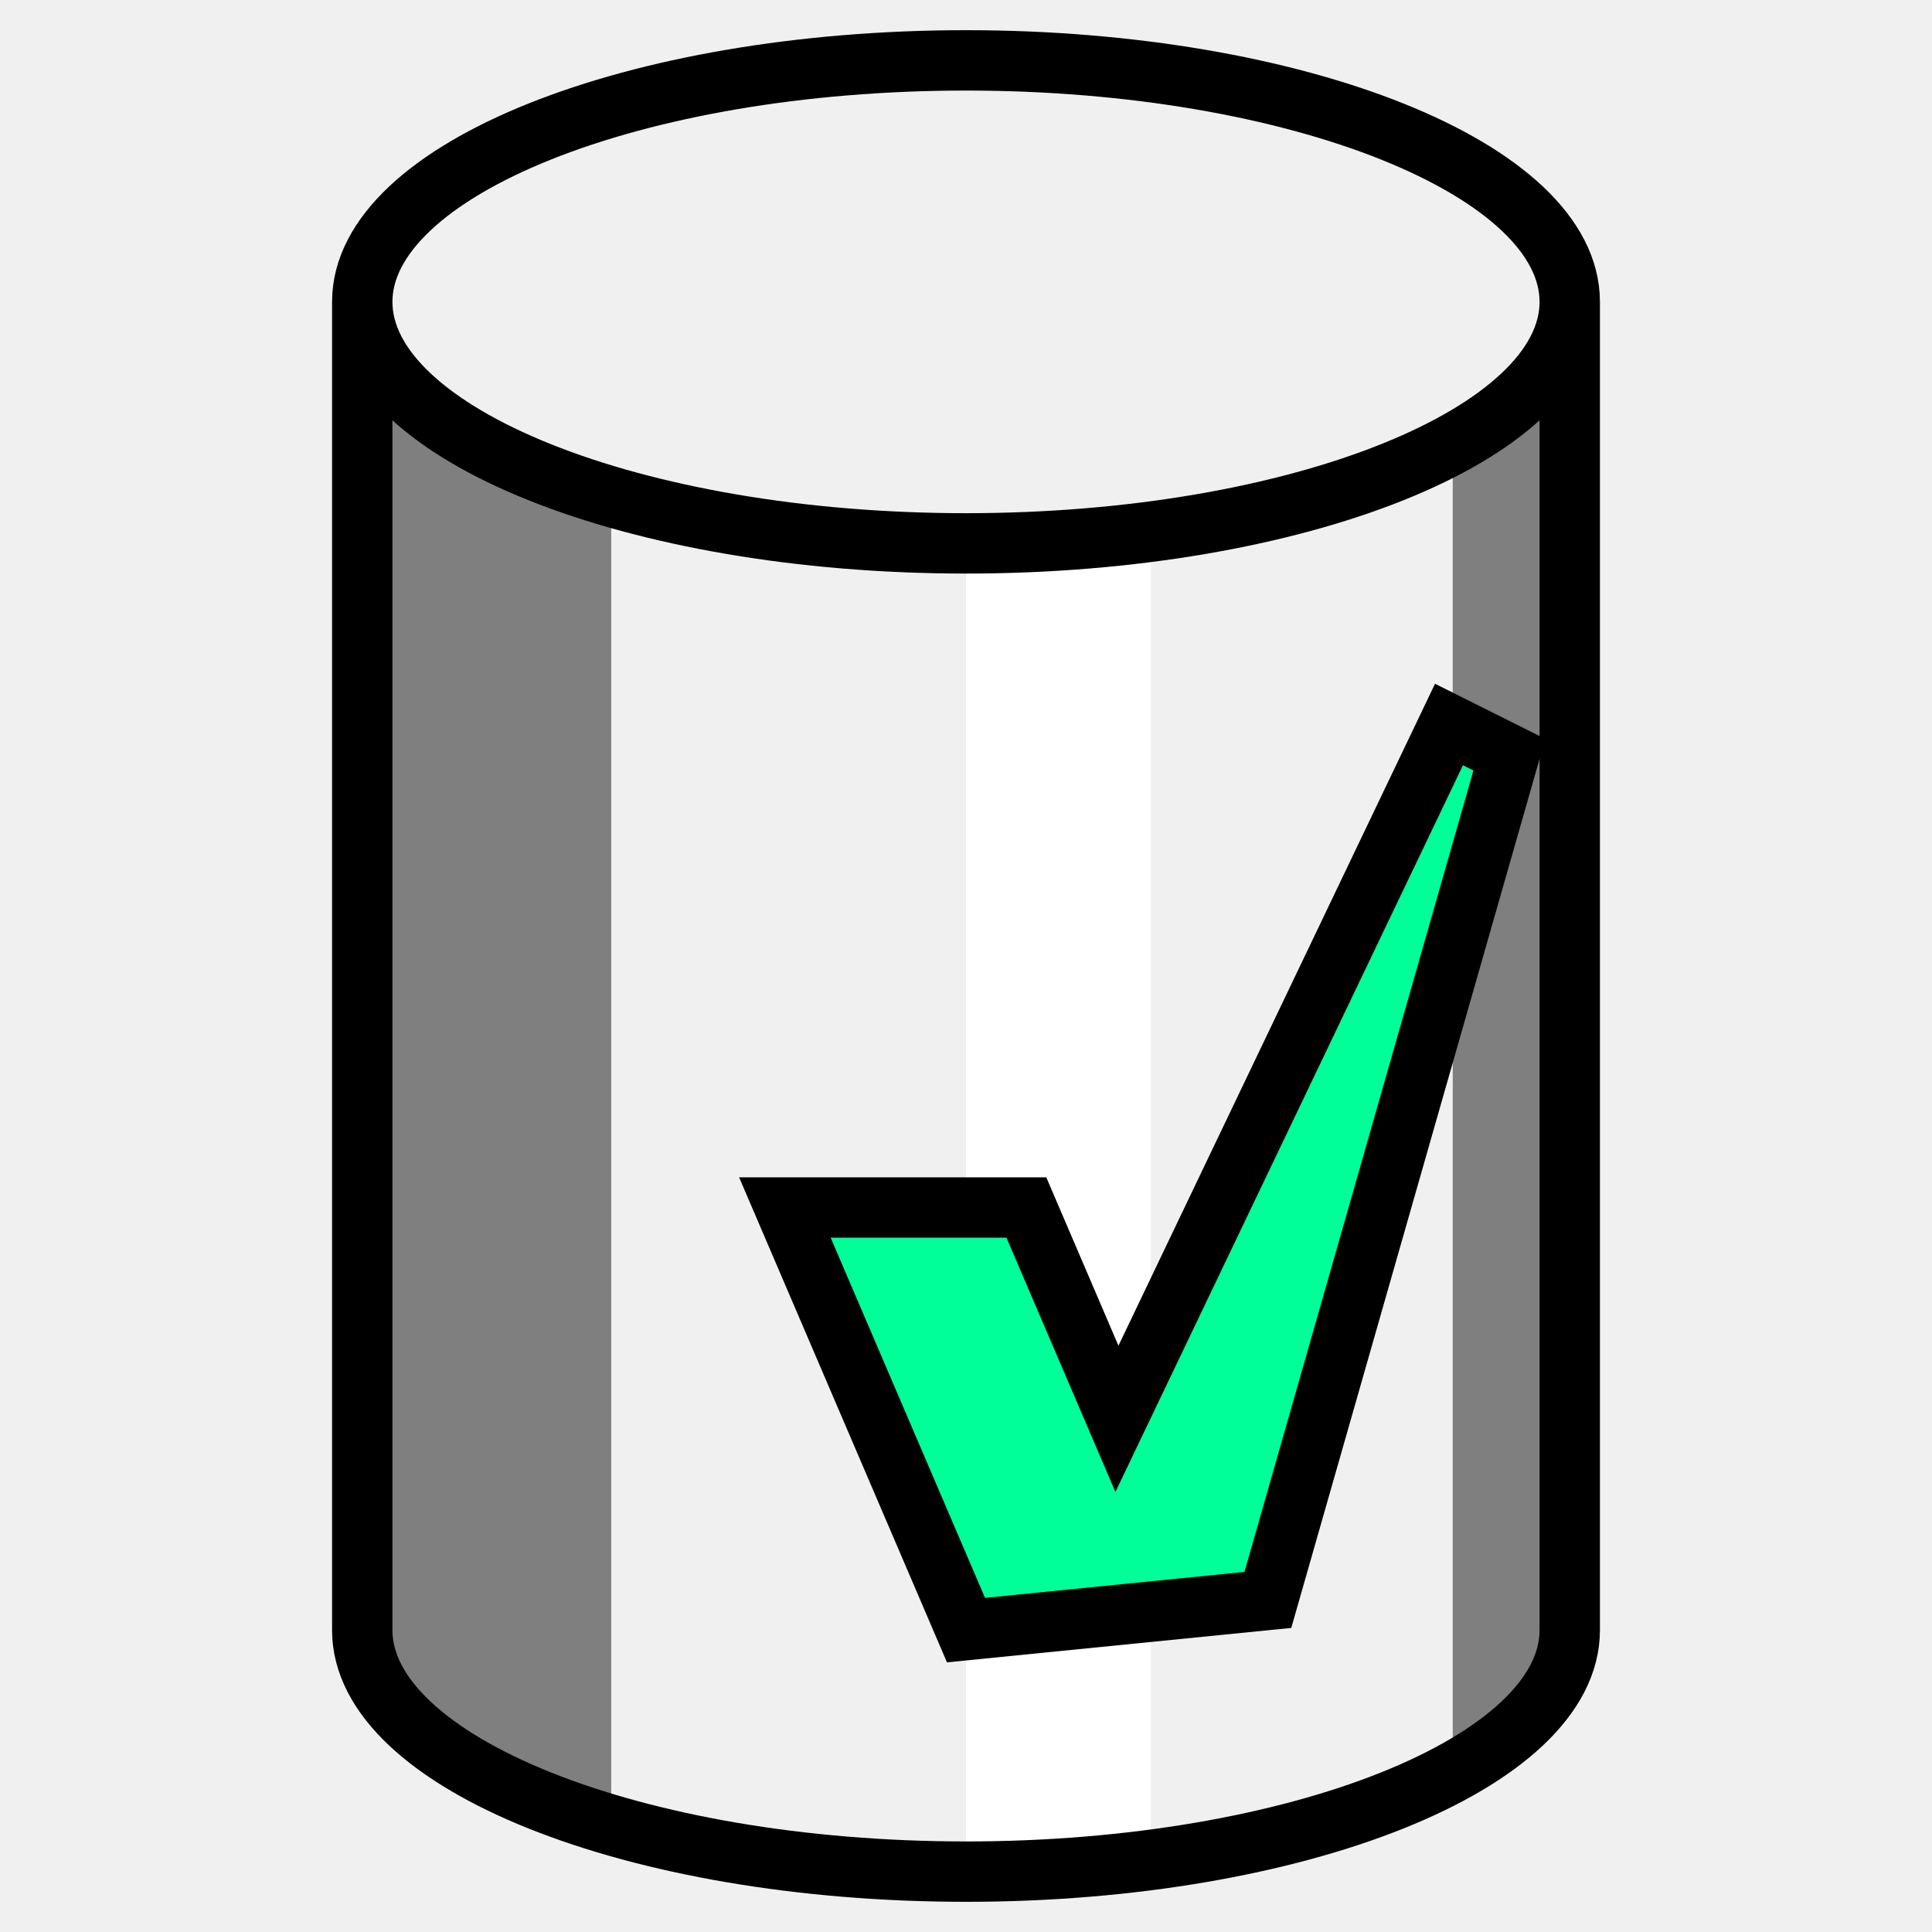
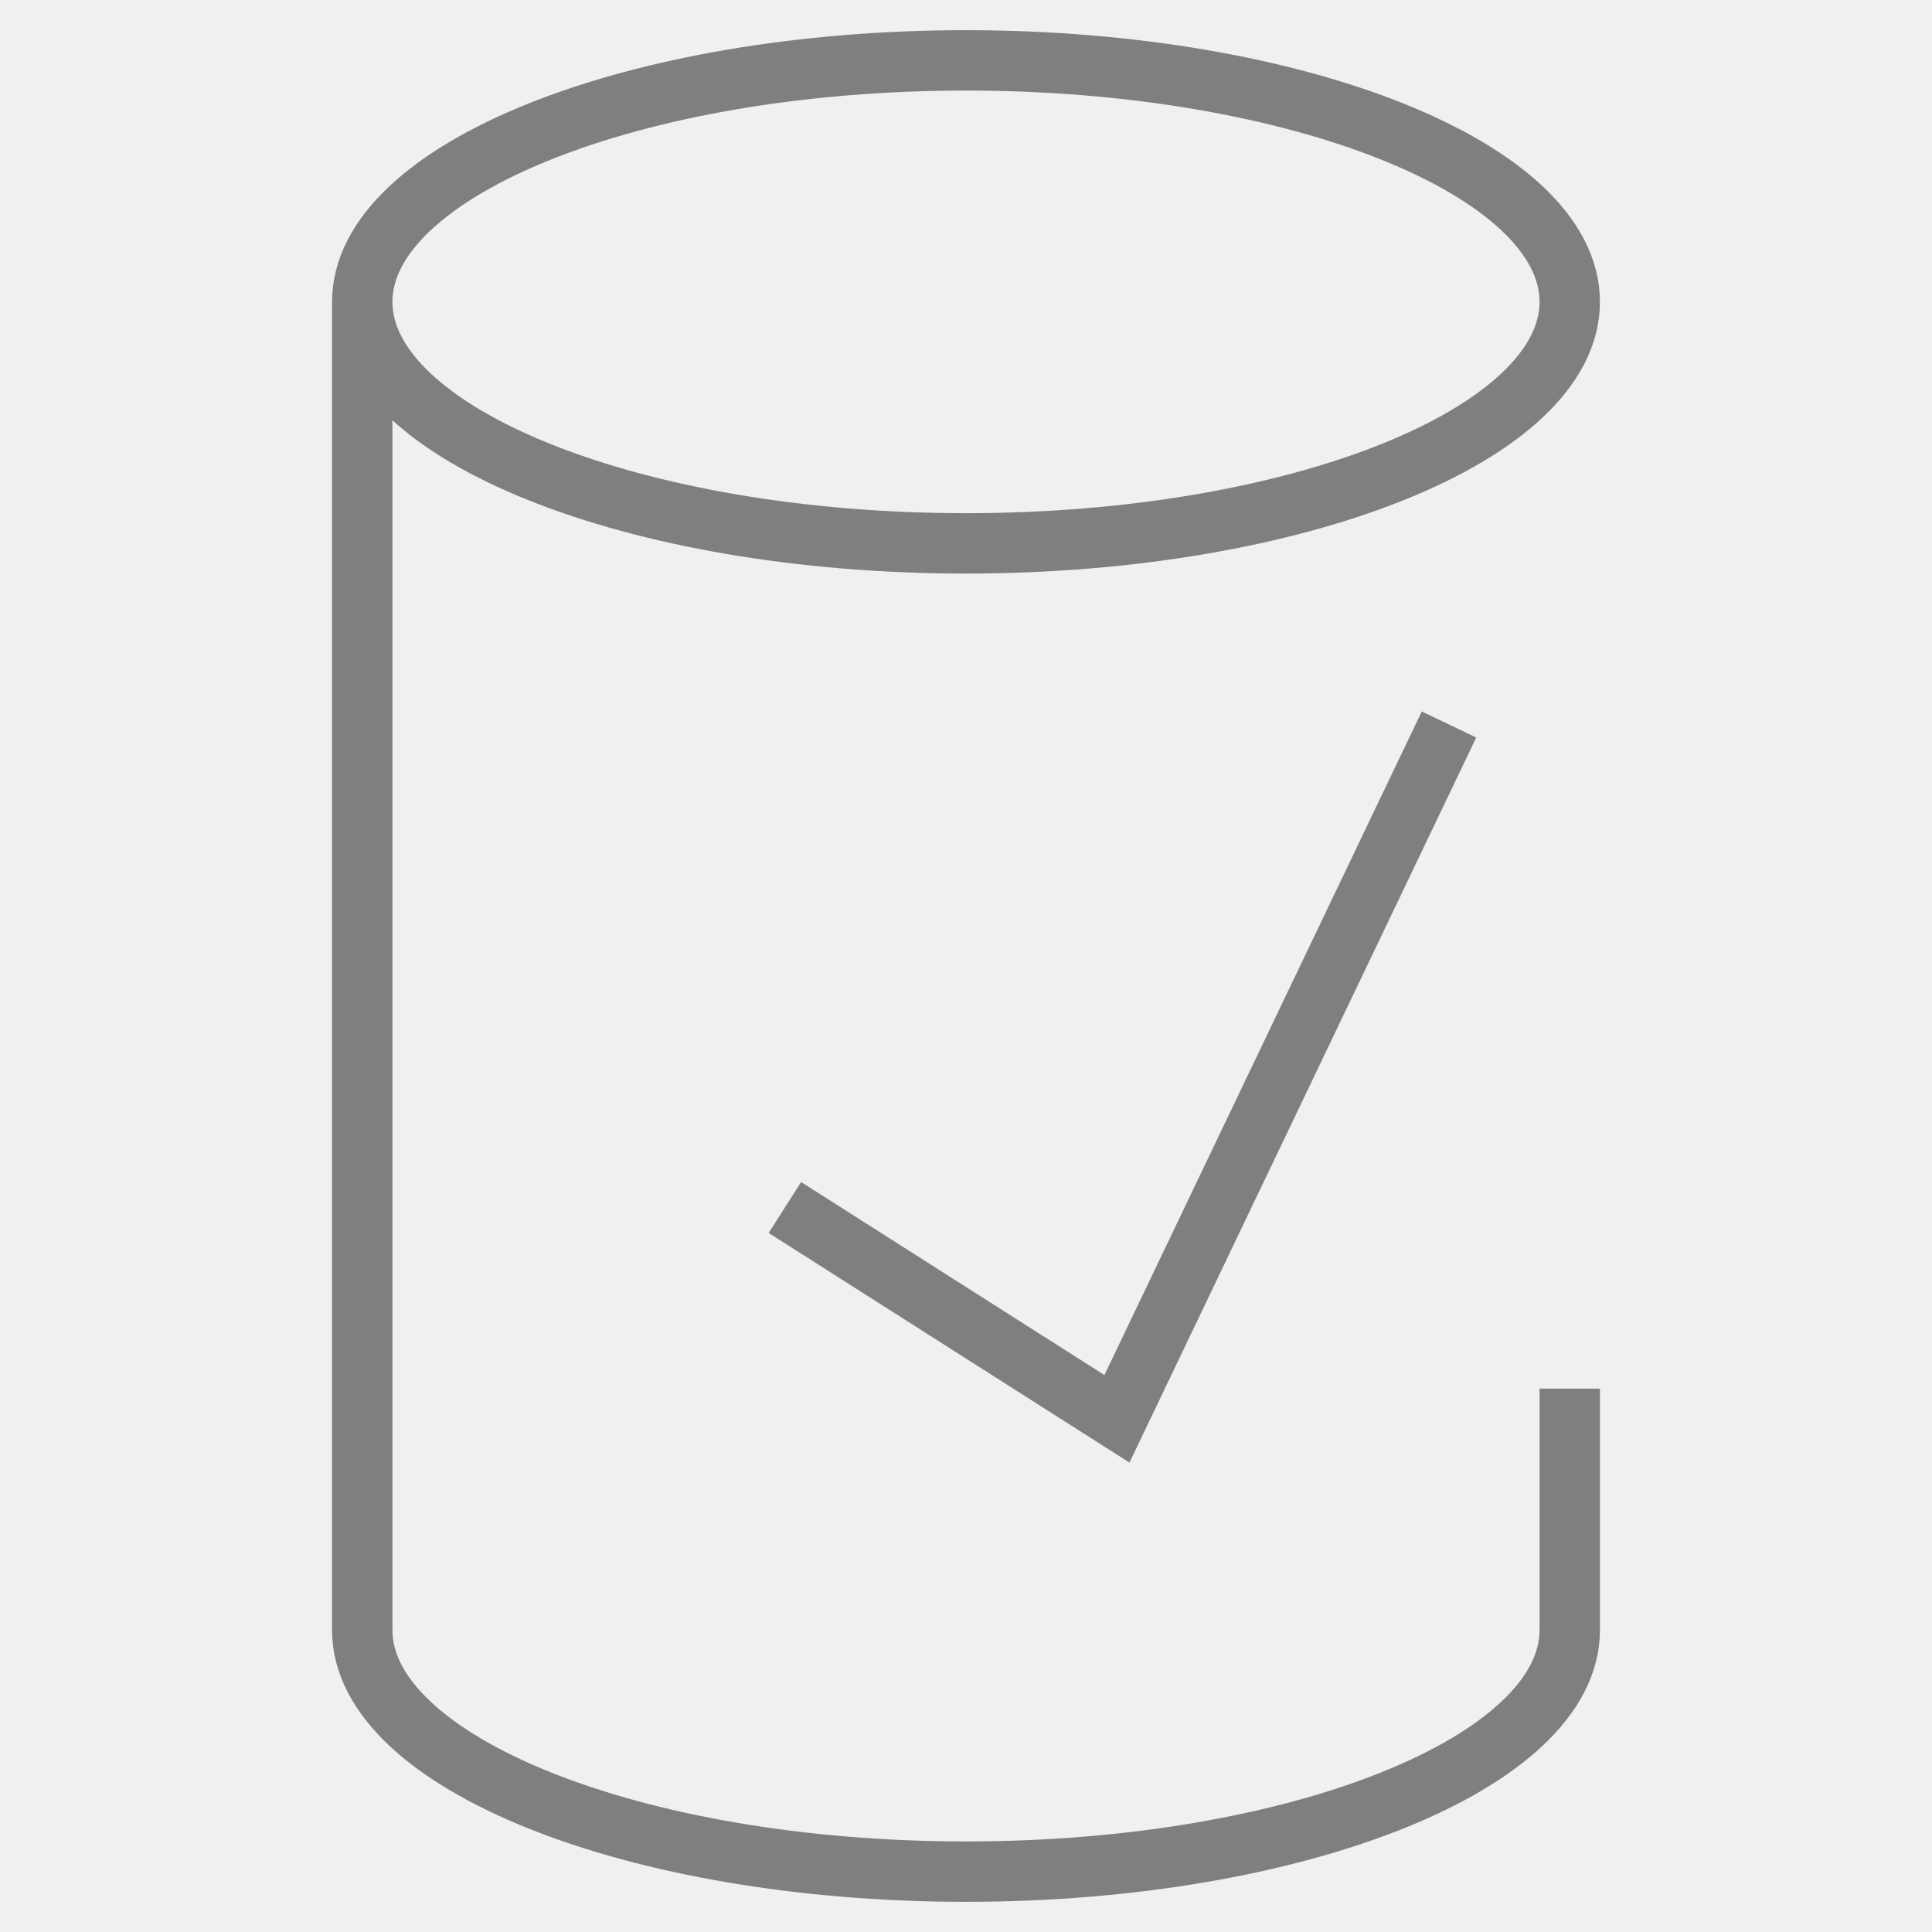
<svg xmlns="http://www.w3.org/2000/svg" width="100%" height="100%" viewBox="0 0 32 32" preserveAspectRatio="xMidYMid meet" version="1.1">
-   <path stroke="none" fill="#7f7f7f" d="m 6,5 l 1.062,1.812 l 3.062,1.438 l 0,22 l -3.062,-1.438 l -1.062,-1.812 z m 20,0 l -1.938,2.375 l 0,22 l 1.938,-2.375 z " />
-   <path stroke="none" fill="#ffffff" d="m 16,9 l 3.062,-0.188 l 0,22 l -3.062,0.188 z " />
-   <path stroke="#000000" stroke-width="1" fill="none" d="m 6,5 c 0,-2.188 4.5,-4 10,-4 c 5.5,0 10,1.812 10,4 l 0,22 c 0,2.188 -4.5,4 -10,4 c -5.5,0 -10,-1.812 -10,-4 l 0,-22 c 0,2.188 4.5,4 10,4 c 5.5,0 10,-1.812 10,-4 " />
-   <path stroke="#000000" stroke-width="1" fill="#00ff99" d="M 13,20 L 17,20 L 18.5,23.5 L 24,12 L 25,12.5 L 21,26.5 L 16,27 Z " />
+   <path stroke="#7f7f7f" fill="none" d="m 6,5 c 0,2.188 4.5,4 10,4 c 5.5,0 10,-1.812 10,-4 c 0,-2.188 -4.5,-4 -10,-4 c -5.5,0 -10,1.812 -10,4 l 0,22 c 0,2.188 4.5,4 10,4 c 5.5,0 10,-1.812 10,-4 l 0,-4 " />
+   <path stroke="#7f7f7f" fill="none" d="M 13,20 L 18.5,23.5 L 24,12 " />
</svg>
